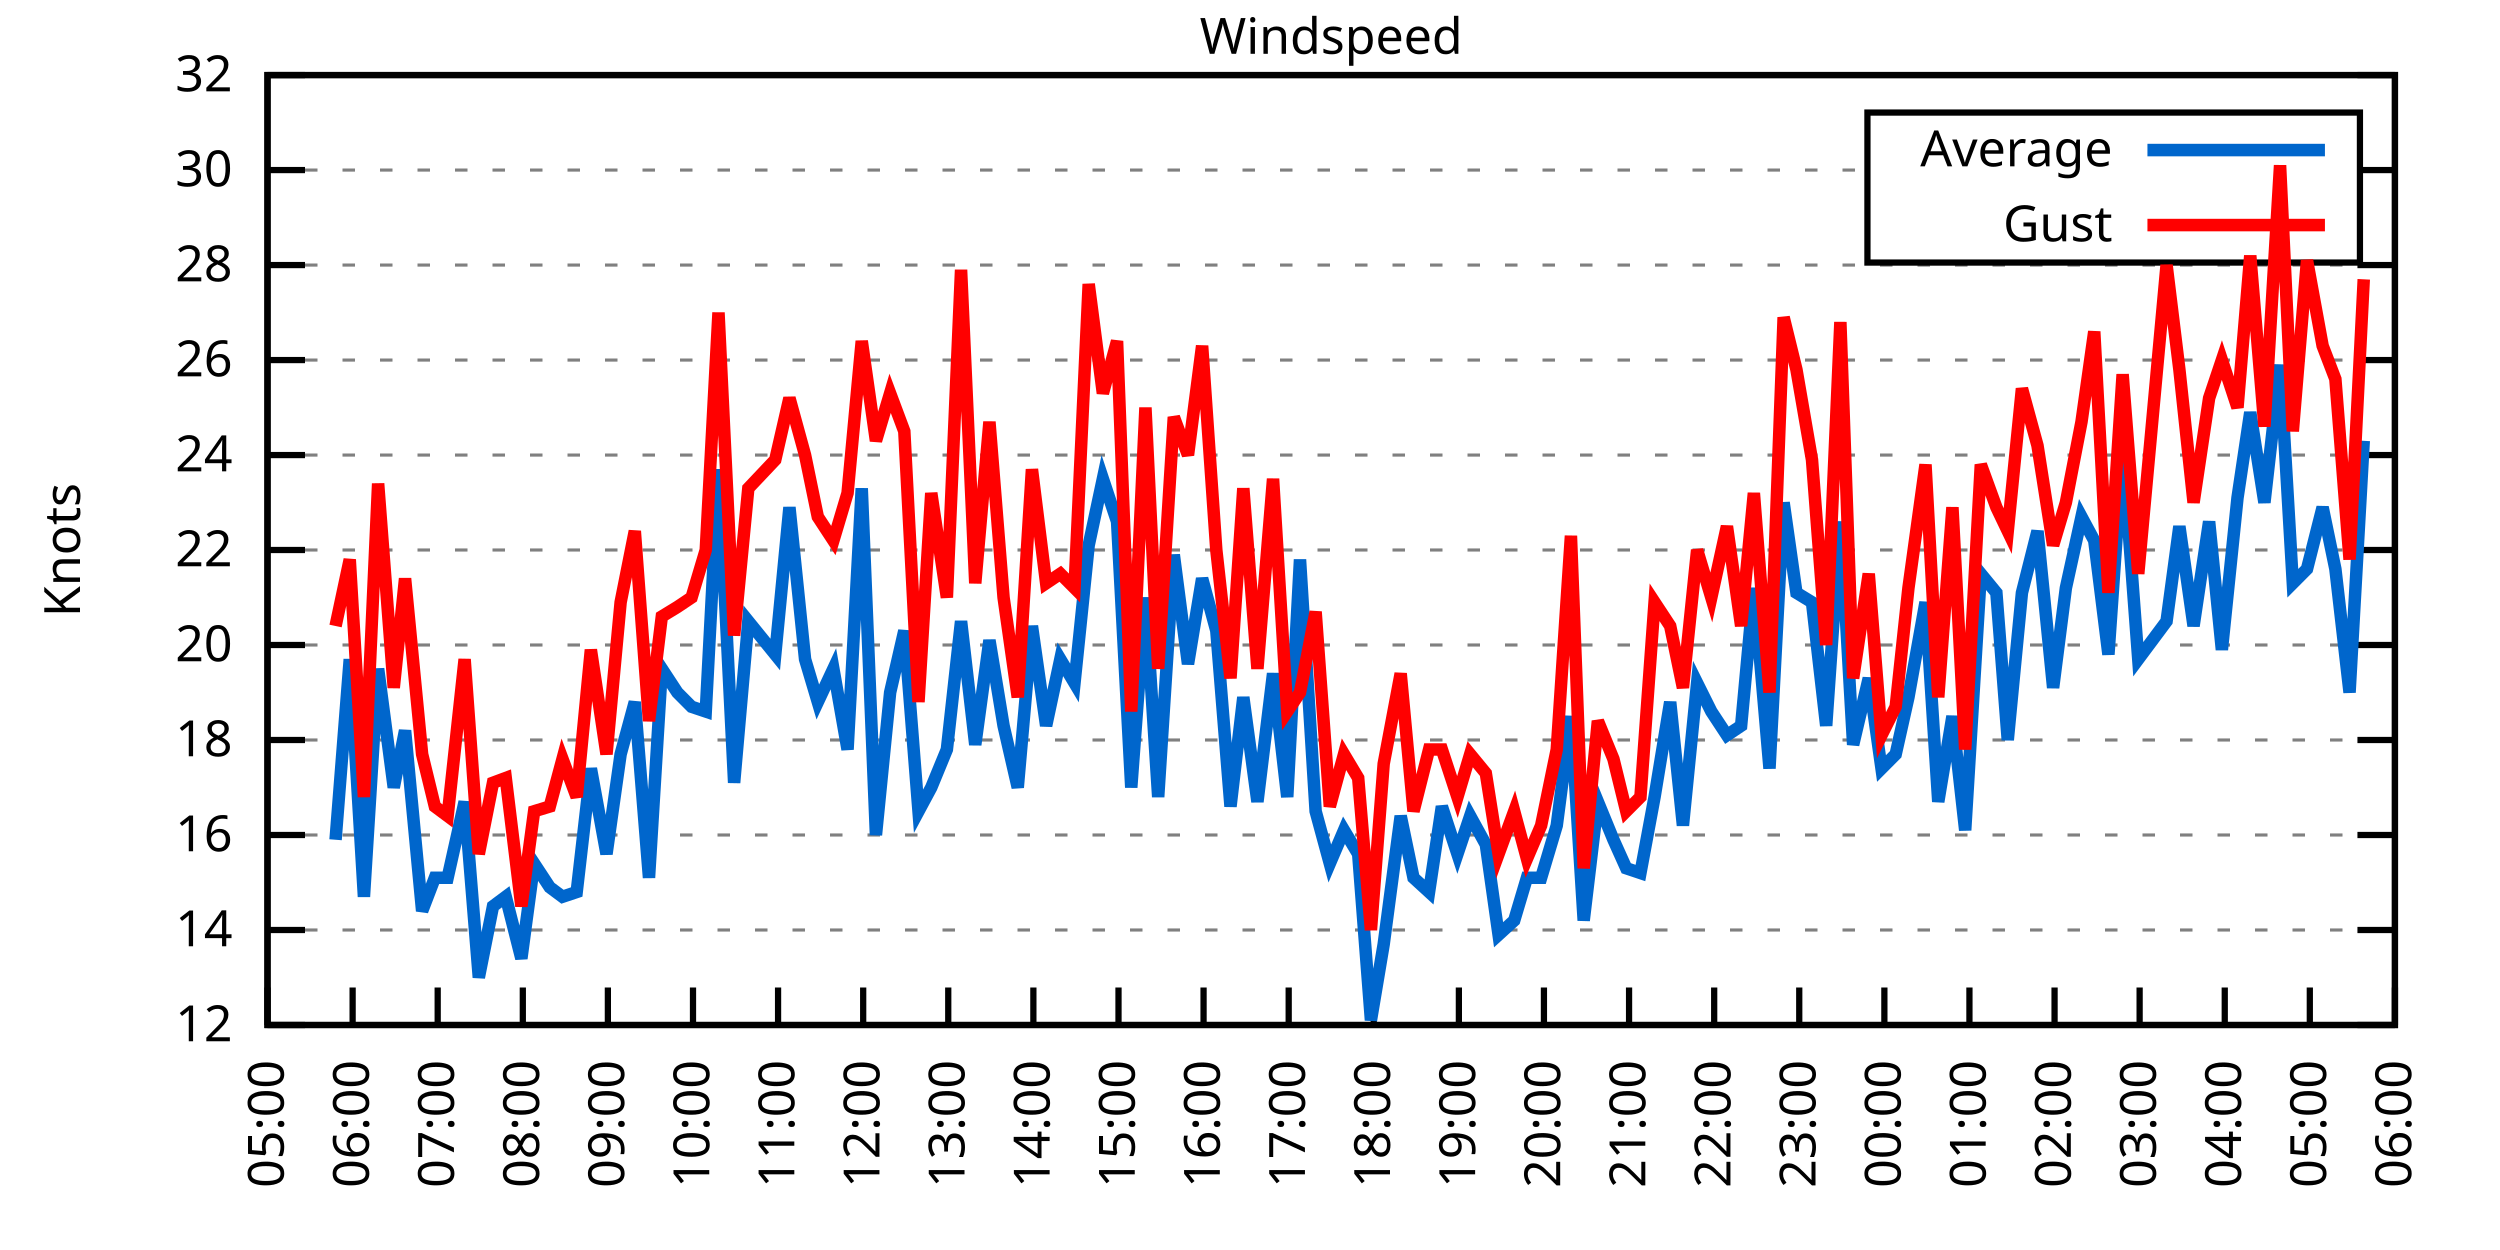
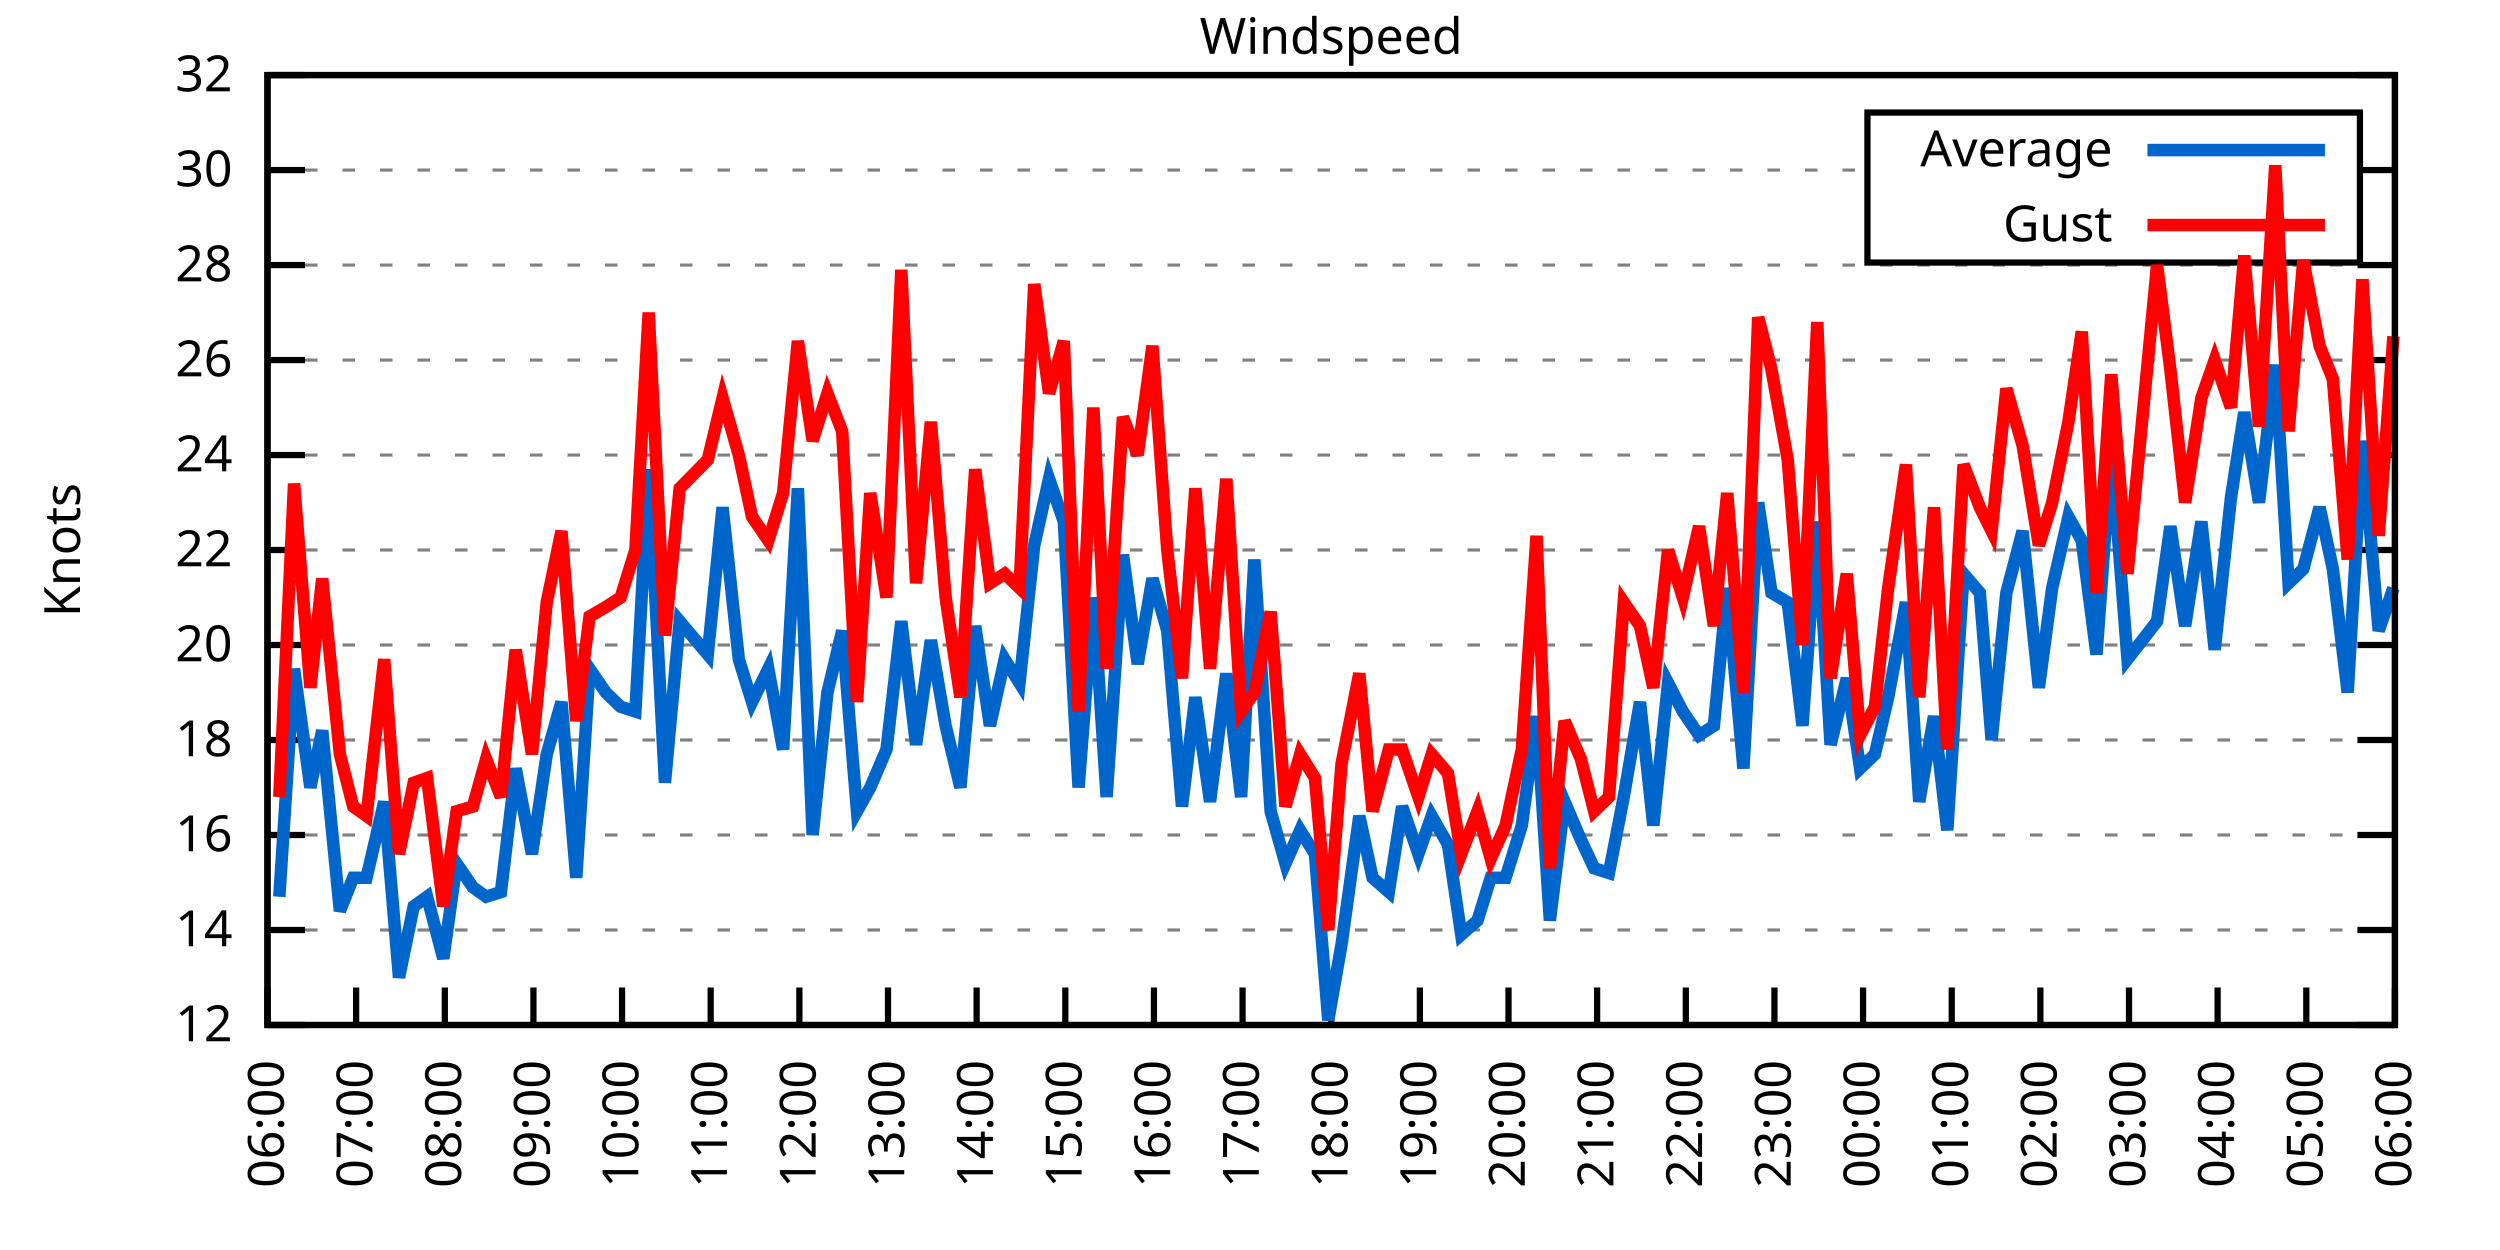
<svg xmlns="http://www.w3.org/2000/svg" xmlns:xlink="http://www.w3.org/1999/xlink" width="400" height="200" viewBox="0 0 400 200">
  <g id="gnuplot_canvas">
    <rect x="0" y="0" width="400" height="200" fill="none" />
    <defs>
      <circle id="gpDot" r="0.5" stroke-width="0.5" stroke="currentColor" />
      <path id="gpPt0" stroke-width="0.333" stroke="currentColor" d="M-1,0 h2 M0,-1 v2" />
      <path id="gpPt1" stroke-width="0.333" stroke="currentColor" d="M-1,-1 L1,1 M1,-1 L-1,1" />
      <path id="gpPt2" stroke-width="0.333" stroke="currentColor" d="M-1,0 L1,0 M0,-1 L0,1 M-1,-1 L1,1 M-1,1 L1,-1" />
      <rect id="gpPt3" stroke-width="0.333" stroke="currentColor" x="-1" y="-1" width="2" height="2" />
      <rect id="gpPt4" stroke-width="0.333" stroke="currentColor" fill="currentColor" x="-1" y="-1" width="2" height="2" />
      <circle id="gpPt5" stroke-width="0.333" stroke="currentColor" cx="0" cy="0" r="1" />
      <use xlink:href="#gpPt5" id="gpPt6" fill="currentColor" stroke="none" />
      <path id="gpPt7" stroke-width="0.333" stroke="currentColor" d="M0,-1.33 L-1.33,0.67 L1.33,0.67 z" />
      <use xlink:href="#gpPt7" id="gpPt8" fill="currentColor" stroke="none" />
      <use xlink:href="#gpPt7" id="gpPt9" stroke="currentColor" transform="rotate(180)" />
      <use xlink:href="#gpPt9" id="gpPt10" fill="currentColor" stroke="none" />
      <use xlink:href="#gpPt3" id="gpPt11" stroke="currentColor" transform="rotate(45)" />
      <use xlink:href="#gpPt11" id="gpPt12" fill="currentColor" stroke="none" />
      <path id="gpPt13" stroke-width="0.333" stroke="currentColor" d="M0,1.330 L1.265,0.411 L0.782,-1.067 L-0.782,-1.076 L-1.265,0.411 z" />
      <use xlink:href="#gpPt13" id="gpPt14" fill="currentColor" stroke="none" />
      <filter id="textbox" filterUnits="objectBoundingBox" x="0" y="0" height="1" width="1">
        <feFlood flood-color="white" flood-opacity="1" result="bgnd" />
        <feComposite in="SourceGraphic" in2="bgnd" operator="atop" />
      </filter>
      <filter id="greybox" filterUnits="objectBoundingBox" x="0" y="0" height="1" width="1">
        <feFlood flood-color="lightgrey" flood-opacity="1" result="grey" />
        <feComposite in="SourceGraphic" in2="grey" operator="atop" />
      </filter>
    </defs>
    <g fill="none" color="white" stroke="currentColor" stroke-width="1.00" stroke-linecap="butt" stroke-linejoin="miter">
</g>
    <g fill="none" color="black" stroke="currentColor" stroke-width="1.00" stroke-linecap="butt" stroke-linejoin="miter">
      <g stroke="none" shape-rendering="crispEdges">
        <polygon fill="rgb(255, 255, 255)" points="42.80,164.00 383.18,164.00 383.18,12.02 42.80,12.02 " />
      </g>
    </g>
    <g fill="none" color="black" stroke="currentColor" stroke-width="1.00" stroke-linecap="butt" stroke-linejoin="miter">
</g>
    <g fill="none" color="black" stroke="black" stroke-width="0.50" stroke-linecap="butt" stroke-linejoin="miter">
</g>
    <g fill="none" color="gray" stroke="currentColor" stroke-width="0.50" stroke-linecap="butt" stroke-linejoin="miter">
      <path stroke="gray" stroke-dasharray="2,4" class="gridline" d="M42.80,164.00 L383.19,164.00  " />
    </g>
    <g fill="none" color="gray" stroke="gray" stroke-width="1.00" stroke-linecap="butt" stroke-linejoin="miter">
</g>
    <g fill="none" color="black" stroke="currentColor" stroke-width="1.00" stroke-linecap="butt" stroke-linejoin="miter">
      <path stroke="black" d="M42.80,164.00 L48.80,164.00 M383.19,164.00 L377.19,164.00  " />
      <g transform="translate(37.20,166.60)" stroke="none" fill="black" font-family="Sans" font-size="8.00" text-anchor="end">
        <text>
          <tspan font-family="Sans"> 12</tspan>
        </text>
      </g>
    </g>
    <g fill="none" color="black" stroke="currentColor" stroke-width="1.00" stroke-linecap="butt" stroke-linejoin="miter">
</g>
    <g fill="none" color="black" stroke="black" stroke-width="0.50" stroke-linecap="butt" stroke-linejoin="miter">
</g>
    <g fill="none" color="gray" stroke="currentColor" stroke-width="0.50" stroke-linecap="butt" stroke-linejoin="miter">
      <path stroke="gray" stroke-dasharray="2,4" class="gridline" d="M42.80,148.80 L383.19,148.80  " />
    </g>
    <g fill="none" color="gray" stroke="gray" stroke-width="1.00" stroke-linecap="butt" stroke-linejoin="miter">
</g>
    <g fill="none" color="black" stroke="currentColor" stroke-width="1.00" stroke-linecap="butt" stroke-linejoin="miter">
      <path stroke="black" d="M42.80,148.80 L48.80,148.80 M383.19,148.80 L377.19,148.80  " />
      <g transform="translate(37.20,151.40)" stroke="none" fill="black" font-family="Sans" font-size="8.00" text-anchor="end">
        <text>
          <tspan font-family="Sans"> 14</tspan>
        </text>
      </g>
    </g>
    <g fill="none" color="black" stroke="currentColor" stroke-width="1.00" stroke-linecap="butt" stroke-linejoin="miter">
</g>
    <g fill="none" color="black" stroke="black" stroke-width="0.50" stroke-linecap="butt" stroke-linejoin="miter">
</g>
    <g fill="none" color="gray" stroke="currentColor" stroke-width="0.50" stroke-linecap="butt" stroke-linejoin="miter">
      <path stroke="gray" stroke-dasharray="2,4" class="gridline" d="M42.80,133.60 L383.19,133.60  " />
    </g>
    <g fill="none" color="gray" stroke="gray" stroke-width="1.00" stroke-linecap="butt" stroke-linejoin="miter">
</g>
    <g fill="none" color="black" stroke="currentColor" stroke-width="1.00" stroke-linecap="butt" stroke-linejoin="miter">
      <path stroke="black" d="M42.80,133.60 L48.80,133.60 M383.19,133.60 L377.19,133.60  " />
      <g transform="translate(37.20,136.20)" stroke="none" fill="black" font-family="Sans" font-size="8.00" text-anchor="end">
        <text>
          <tspan font-family="Sans"> 16</tspan>
        </text>
      </g>
    </g>
    <g fill="none" color="black" stroke="currentColor" stroke-width="1.00" stroke-linecap="butt" stroke-linejoin="miter">
</g>
    <g fill="none" color="black" stroke="black" stroke-width="0.50" stroke-linecap="butt" stroke-linejoin="miter">
</g>
    <g fill="none" color="gray" stroke="currentColor" stroke-width="0.50" stroke-linecap="butt" stroke-linejoin="miter">
      <path stroke="gray" stroke-dasharray="2,4" class="gridline" d="M42.80,118.40 L383.19,118.40  " />
    </g>
    <g fill="none" color="gray" stroke="gray" stroke-width="1.00" stroke-linecap="butt" stroke-linejoin="miter">
</g>
    <g fill="none" color="black" stroke="currentColor" stroke-width="1.00" stroke-linecap="butt" stroke-linejoin="miter">
      <path stroke="black" d="M42.80,118.40 L48.80,118.40 M383.19,118.40 L377.19,118.40  " />
      <g transform="translate(37.20,121.00)" stroke="none" fill="black" font-family="Sans" font-size="8.00" text-anchor="end">
        <text>
          <tspan font-family="Sans"> 18</tspan>
        </text>
      </g>
    </g>
    <g fill="none" color="black" stroke="currentColor" stroke-width="1.00" stroke-linecap="butt" stroke-linejoin="miter">
</g>
    <g fill="none" color="black" stroke="black" stroke-width="0.50" stroke-linecap="butt" stroke-linejoin="miter">
</g>
    <g fill="none" color="gray" stroke="currentColor" stroke-width="0.50" stroke-linecap="butt" stroke-linejoin="miter">
      <path stroke="gray" stroke-dasharray="2,4" class="gridline" d="M42.80,103.20 L383.19,103.20  " />
    </g>
    <g fill="none" color="gray" stroke="gray" stroke-width="1.00" stroke-linecap="butt" stroke-linejoin="miter">
</g>
    <g fill="none" color="black" stroke="currentColor" stroke-width="1.00" stroke-linecap="butt" stroke-linejoin="miter">
      <path stroke="black" d="M42.80,103.20 L48.80,103.20 M383.19,103.20 L377.19,103.20  " />
      <g transform="translate(37.20,105.80)" stroke="none" fill="black" font-family="Sans" font-size="8.00" text-anchor="end">
        <text>
          <tspan font-family="Sans"> 20</tspan>
        </text>
      </g>
    </g>
    <g fill="none" color="black" stroke="currentColor" stroke-width="1.00" stroke-linecap="butt" stroke-linejoin="miter">
</g>
    <g fill="none" color="black" stroke="black" stroke-width="0.50" stroke-linecap="butt" stroke-linejoin="miter">
</g>
    <g fill="none" color="gray" stroke="currentColor" stroke-width="0.50" stroke-linecap="butt" stroke-linejoin="miter">
      <path stroke="gray" stroke-dasharray="2,4" class="gridline" d="M42.80,88.00 L383.19,88.00  " />
    </g>
    <g fill="none" color="gray" stroke="gray" stroke-width="1.00" stroke-linecap="butt" stroke-linejoin="miter">
</g>
    <g fill="none" color="black" stroke="currentColor" stroke-width="1.00" stroke-linecap="butt" stroke-linejoin="miter">
      <path stroke="black" d="M42.80,88.00 L48.80,88.00 M383.19,88.00 L377.19,88.00  " />
      <g transform="translate(37.20,90.60)" stroke="none" fill="black" font-family="Sans" font-size="8.00" text-anchor="end">
        <text>
          <tspan font-family="Sans"> 22</tspan>
        </text>
      </g>
    </g>
    <g fill="none" color="black" stroke="currentColor" stroke-width="1.00" stroke-linecap="butt" stroke-linejoin="miter">
</g>
    <g fill="none" color="black" stroke="black" stroke-width="0.50" stroke-linecap="butt" stroke-linejoin="miter">
</g>
    <g fill="none" color="gray" stroke="currentColor" stroke-width="0.50" stroke-linecap="butt" stroke-linejoin="miter">
      <path stroke="gray" stroke-dasharray="2,4" class="gridline" d="M42.80,72.81 L383.19,72.81  " />
    </g>
    <g fill="none" color="gray" stroke="gray" stroke-width="1.00" stroke-linecap="butt" stroke-linejoin="miter">
</g>
    <g fill="none" color="black" stroke="currentColor" stroke-width="1.00" stroke-linecap="butt" stroke-linejoin="miter">
      <path stroke="black" d="M42.80,72.81 L48.80,72.81 M383.19,72.81 L377.19,72.81  " />
      <g transform="translate(37.20,75.41)" stroke="none" fill="black" font-family="Sans" font-size="8.00" text-anchor="end">
        <text>
          <tspan font-family="Sans"> 24</tspan>
        </text>
      </g>
    </g>
    <g fill="none" color="black" stroke="currentColor" stroke-width="1.00" stroke-linecap="butt" stroke-linejoin="miter">
</g>
    <g fill="none" color="black" stroke="black" stroke-width="0.50" stroke-linecap="butt" stroke-linejoin="miter">
</g>
    <g fill="none" color="gray" stroke="currentColor" stroke-width="0.50" stroke-linecap="butt" stroke-linejoin="miter">
      <path stroke="gray" stroke-dasharray="2,4" class="gridline" d="M42.80,57.61 L383.19,57.61  " />
    </g>
    <g fill="none" color="gray" stroke="gray" stroke-width="1.00" stroke-linecap="butt" stroke-linejoin="miter">
</g>
    <g fill="none" color="black" stroke="currentColor" stroke-width="1.00" stroke-linecap="butt" stroke-linejoin="miter">
      <path stroke="black" d="M42.80,57.61 L48.80,57.61 M383.19,57.61 L377.19,57.61  " />
      <g transform="translate(37.20,60.21)" stroke="none" fill="black" font-family="Sans" font-size="8.00" text-anchor="end">
        <text>
          <tspan font-family="Sans"> 26</tspan>
        </text>
      </g>
    </g>
    <g fill="none" color="black" stroke="currentColor" stroke-width="1.00" stroke-linecap="butt" stroke-linejoin="miter">
</g>
    <g fill="none" color="black" stroke="black" stroke-width="0.50" stroke-linecap="butt" stroke-linejoin="miter">
</g>
    <g fill="none" color="gray" stroke="currentColor" stroke-width="0.50" stroke-linecap="butt" stroke-linejoin="miter">
      <path stroke="gray" stroke-dasharray="2,4" class="gridline" d="M42.80,42.41 L383.19,42.41  " />
    </g>
    <g fill="none" color="gray" stroke="gray" stroke-width="1.00" stroke-linecap="butt" stroke-linejoin="miter">
</g>
    <g fill="none" color="black" stroke="currentColor" stroke-width="1.00" stroke-linecap="butt" stroke-linejoin="miter">
      <path stroke="black" d="M42.80,42.41 L48.80,42.41 M383.19,42.41 L377.19,42.41  " />
      <g transform="translate(37.20,45.01)" stroke="none" fill="black" font-family="Sans" font-size="8.00" text-anchor="end">
        <text>
          <tspan font-family="Sans"> 28</tspan>
        </text>
      </g>
    </g>
    <g fill="none" color="black" stroke="currentColor" stroke-width="1.00" stroke-linecap="butt" stroke-linejoin="miter">
</g>
    <g fill="none" color="black" stroke="black" stroke-width="0.50" stroke-linecap="butt" stroke-linejoin="miter">
</g>
    <g fill="none" color="gray" stroke="currentColor" stroke-width="0.50" stroke-linecap="butt" stroke-linejoin="miter">
      <path stroke="gray" stroke-dasharray="2,4" class="gridline" d="M42.80,27.21 L298.79,27.21 M377.59,27.21 L383.19,27.21  " />
    </g>
    <g fill="none" color="gray" stroke="gray" stroke-width="1.00" stroke-linecap="butt" stroke-linejoin="miter">
</g>
    <g fill="none" color="black" stroke="currentColor" stroke-width="1.00" stroke-linecap="butt" stroke-linejoin="miter">
      <path stroke="black" d="M42.80,27.21 L48.80,27.21 M383.19,27.21 L377.19,27.21  " />
      <g transform="translate(37.20,29.81)" stroke="none" fill="black" font-family="Sans" font-size="8.00" text-anchor="end">
        <text>
          <tspan font-family="Sans"> 30</tspan>
        </text>
      </g>
    </g>
    <g fill="none" color="black" stroke="currentColor" stroke-width="1.00" stroke-linecap="butt" stroke-linejoin="miter">
</g>
    <g fill="none" color="black" stroke="black" stroke-width="0.50" stroke-linecap="butt" stroke-linejoin="miter">
</g>
    <g fill="none" color="gray" stroke="currentColor" stroke-width="0.50" stroke-linecap="butt" stroke-linejoin="miter">
      <path stroke="gray" stroke-dasharray="2,4" class="gridline" d="M42.80,12.01 L383.19,12.01  " />
    </g>
    <g fill="none" color="gray" stroke="gray" stroke-width="1.00" stroke-linecap="butt" stroke-linejoin="miter">
</g>
    <g fill="none" color="black" stroke="currentColor" stroke-width="1.00" stroke-linecap="butt" stroke-linejoin="miter">
      <path stroke="black" d="M42.80,12.01 L48.80,12.01 M383.19,12.01 L377.19,12.01  " />
      <g transform="translate(37.20,14.61)" stroke="none" fill="black" font-family="Sans" font-size="8.00" text-anchor="end">
        <text>
          <tspan font-family="Sans"> 32</tspan>
        </text>
      </g>
    </g>
    <g fill="none" color="black" stroke="currentColor" stroke-width="1.00" stroke-linecap="butt" stroke-linejoin="miter">
      <path stroke="black" d="M42.80,164.00 L42.80,158.00  " />
      <g transform="translate(45.40,169.60) rotate(270.00)" stroke="none" fill="black" font-family="Sans" font-size="8.00" text-anchor="end">
        <text>
-           <tspan font-family="Sans">05:00</tspan>
-         </text>
-       </g>
-     </g>
-     <g fill="none" color="black" stroke="currentColor" stroke-width="1.00" stroke-linecap="butt" stroke-linejoin="miter">
-       <path stroke="black" d="M56.42,164.00 L56.42,158.00  " />
-       <g transform="translate(59.02,169.60) rotate(270.00)" stroke="none" fill="black" font-family="Sans" font-size="8.00" text-anchor="end">
-         <text>
          <tspan font-family="Sans">06:00</tspan>
        </text>
      </g>
    </g>
    <g fill="none" color="black" stroke="currentColor" stroke-width="1.00" stroke-linecap="butt" stroke-linejoin="miter">
-       <path stroke="black" d="M70.03,164.00 L70.03,158.00  " />
-       <g transform="translate(72.63,169.60) rotate(270.00)" stroke="none" fill="black" font-family="Sans" font-size="8.00" text-anchor="end">
+       <path stroke="black" d="M56.98,164.00 L56.98,158.00  " />
+       <g transform="translate(59.58,169.60) rotate(270.00)" stroke="none" fill="black" font-family="Sans" font-size="8.00" text-anchor="end">
        <text>
          <tspan font-family="Sans">07:00</tspan>
        </text>
      </g>
    </g>
    <g fill="none" color="black" stroke="currentColor" stroke-width="1.00" stroke-linecap="butt" stroke-linejoin="miter">
-       <path stroke="black" d="M83.65,164.00 L83.65,158.00  " />
-       <g transform="translate(86.25,169.60) rotate(270.00)" stroke="none" fill="black" font-family="Sans" font-size="8.00" text-anchor="end">
+       <path stroke="black" d="M71.17,164.00 L71.17,158.00  " />
+       <g transform="translate(73.77,169.60) rotate(270.00)" stroke="none" fill="black" font-family="Sans" font-size="8.00" text-anchor="end">
        <text>
          <tspan font-family="Sans">08:00</tspan>
        </text>
      </g>
    </g>
    <g fill="none" color="black" stroke="currentColor" stroke-width="1.00" stroke-linecap="butt" stroke-linejoin="miter">
-       <path stroke="black" d="M97.26,164.00 L97.26,158.00  " />
-       <g transform="translate(99.86,169.60) rotate(270.00)" stroke="none" fill="black" font-family="Sans" font-size="8.00" text-anchor="end">
+       <path stroke="black" d="M85.35,164.00 L85.35,158.00  " />
+       <g transform="translate(87.95,169.60) rotate(270.00)" stroke="none" fill="black" font-family="Sans" font-size="8.00" text-anchor="end">
        <text>
          <tspan font-family="Sans">09:00</tspan>
        </text>
      </g>
    </g>
    <g fill="none" color="black" stroke="currentColor" stroke-width="1.00" stroke-linecap="butt" stroke-linejoin="miter">
-       <path stroke="black" d="M110.88,164.00 L110.88,158.00  " />
-       <g transform="translate(113.48,169.60) rotate(270.00)" stroke="none" fill="black" font-family="Sans" font-size="8.00" text-anchor="end">
+       <path stroke="black" d="M99.53,164.00 L99.53,158.00  " />
+       <g transform="translate(102.13,169.60) rotate(270.00)" stroke="none" fill="black" font-family="Sans" font-size="8.00" text-anchor="end">
        <text>
          <tspan font-family="Sans">10:00</tspan>
        </text>
      </g>
    </g>
    <g fill="none" color="black" stroke="currentColor" stroke-width="1.00" stroke-linecap="butt" stroke-linejoin="miter">
-       <path stroke="black" d="M124.49,164.00 L124.49,158.00  " />
-       <g transform="translate(127.09,169.60) rotate(270.00)" stroke="none" fill="black" font-family="Sans" font-size="8.00" text-anchor="end">
+       <path stroke="black" d="M113.71,164.00 L113.71,158.00  " />
+       <g transform="translate(116.31,169.60) rotate(270.00)" stroke="none" fill="black" font-family="Sans" font-size="8.00" text-anchor="end">
        <text>
          <tspan font-family="Sans">11:00</tspan>
        </text>
      </g>
    </g>
    <g fill="none" color="black" stroke="currentColor" stroke-width="1.00" stroke-linecap="butt" stroke-linejoin="miter">
-       <path stroke="black" d="M138.11,164.00 L138.11,158.00  " />
-       <g transform="translate(140.71,169.60) rotate(270.00)" stroke="none" fill="black" font-family="Sans" font-size="8.00" text-anchor="end">
+       <path stroke="black" d="M127.90,164.00 L127.90,158.00  " />
+       <g transform="translate(130.50,169.60) rotate(270.00)" stroke="none" fill="black" font-family="Sans" font-size="8.00" text-anchor="end">
        <text>
          <tspan font-family="Sans">12:00</tspan>
        </text>
      </g>
    </g>
    <g fill="none" color="black" stroke="currentColor" stroke-width="1.00" stroke-linecap="butt" stroke-linejoin="miter">
-       <path stroke="black" d="M151.72,164.00 L151.72,158.00  " />
-       <g transform="translate(154.32,169.60) rotate(270.00)" stroke="none" fill="black" font-family="Sans" font-size="8.00" text-anchor="end">
+       <path stroke="black" d="M142.08,164.00 L142.08,158.00  " />
+       <g transform="translate(144.68,169.60) rotate(270.00)" stroke="none" fill="black" font-family="Sans" font-size="8.00" text-anchor="end">
        <text>
          <tspan font-family="Sans">13:00</tspan>
        </text>
      </g>
    </g>
    <g fill="none" color="black" stroke="currentColor" stroke-width="1.00" stroke-linecap="butt" stroke-linejoin="miter">
-       <path stroke="black" d="M165.34,164.00 L165.34,158.00  " />
-       <g transform="translate(167.94,169.60) rotate(270.00)" stroke="none" fill="black" font-family="Sans" font-size="8.00" text-anchor="end">
+       <path stroke="black" d="M156.26,164.00 L156.26,158.00  " />
+       <g transform="translate(158.86,169.60) rotate(270.00)" stroke="none" fill="black" font-family="Sans" font-size="8.00" text-anchor="end">
        <text>
          <tspan font-family="Sans">14:00</tspan>
        </text>
      </g>
    </g>
    <g fill="none" color="black" stroke="currentColor" stroke-width="1.00" stroke-linecap="butt" stroke-linejoin="miter">
-       <path stroke="black" d="M178.96,164.00 L178.96,158.00  " />
-       <g transform="translate(181.56,169.60) rotate(270.00)" stroke="none" fill="black" font-family="Sans" font-size="8.00" text-anchor="end">
+       <path stroke="black" d="M170.45,164.00 L170.45,158.00  " />
+       <g transform="translate(173.05,169.60) rotate(270.00)" stroke="none" fill="black" font-family="Sans" font-size="8.00" text-anchor="end">
        <text>
          <tspan font-family="Sans">15:00</tspan>
        </text>
      </g>
    </g>
    <g fill="none" color="black" stroke="currentColor" stroke-width="1.00" stroke-linecap="butt" stroke-linejoin="miter">
-       <path stroke="black" d="M192.57,164.00 L192.57,158.00  " />
-       <g transform="translate(195.17,169.60) rotate(270.00)" stroke="none" fill="black" font-family="Sans" font-size="8.00" text-anchor="end">
+       <path stroke="black" d="M184.63,164.00 L184.63,158.00  " />
+       <g transform="translate(187.23,169.60) rotate(270.00)" stroke="none" fill="black" font-family="Sans" font-size="8.00" text-anchor="end">
        <text>
          <tspan font-family="Sans">16:00</tspan>
        </text>
      </g>
    </g>
    <g fill="none" color="black" stroke="currentColor" stroke-width="1.00" stroke-linecap="butt" stroke-linejoin="miter">
-       <path stroke="black" d="M206.19,164.00 L206.19,158.00  " />
-       <g transform="translate(208.79,169.60) rotate(270.00)" stroke="none" fill="black" font-family="Sans" font-size="8.00" text-anchor="end">
+       <path stroke="black" d="M198.81,164.00 L198.81,158.00  " />
+       <g transform="translate(201.41,169.60) rotate(270.00)" stroke="none" fill="black" font-family="Sans" font-size="8.00" text-anchor="end">
        <text>
          <tspan font-family="Sans">17:00</tspan>
        </text>
      </g>
    </g>
    <g fill="none" color="black" stroke="currentColor" stroke-width="1.00" stroke-linecap="butt" stroke-linejoin="miter">
-       <path stroke="black" d="M219.80,164.00 L219.80,158.00  " />
-       <g transform="translate(222.40,169.60) rotate(270.00)" stroke="none" fill="black" font-family="Sans" font-size="8.00" text-anchor="end">
+       <path stroke="black" d="M213.00,164.00 L213.00,158.00  " />
+       <g transform="translate(215.60,169.60) rotate(270.00)" stroke="none" fill="black" font-family="Sans" font-size="8.00" text-anchor="end">
        <text>
          <tspan font-family="Sans">18:00</tspan>
        </text>
      </g>
    </g>
    <g fill="none" color="black" stroke="currentColor" stroke-width="1.00" stroke-linecap="butt" stroke-linejoin="miter">
-       <path stroke="black" d="M233.42,164.00 L233.42,158.00  " />
-       <g transform="translate(236.02,169.60) rotate(270.00)" stroke="none" fill="black" font-family="Sans" font-size="8.00" text-anchor="end">
+       <path stroke="black" d="M227.18,164.00 L227.18,158.00  " />
+       <g transform="translate(229.78,169.60) rotate(270.00)" stroke="none" fill="black" font-family="Sans" font-size="8.00" text-anchor="end">
        <text>
          <tspan font-family="Sans">19:00</tspan>
        </text>
      </g>
    </g>
    <g fill="none" color="black" stroke="currentColor" stroke-width="1.00" stroke-linecap="butt" stroke-linejoin="miter">
-       <path stroke="black" d="M247.03,164.00 L247.03,158.00  " />
-       <g transform="translate(249.63,169.60) rotate(270.00)" stroke="none" fill="black" font-family="Sans" font-size="8.00" text-anchor="end">
+       <path stroke="black" d="M241.36,164.00 L241.36,158.00  " />
+       <g transform="translate(243.96,169.60) rotate(270.00)" stroke="none" fill="black" font-family="Sans" font-size="8.00" text-anchor="end">
        <text>
          <tspan font-family="Sans">20:00</tspan>
        </text>
      </g>
    </g>
    <g fill="none" color="black" stroke="currentColor" stroke-width="1.00" stroke-linecap="butt" stroke-linejoin="miter">
-       <path stroke="black" d="M260.65,164.00 L260.65,158.00  " />
-       <g transform="translate(263.25,169.60) rotate(270.00)" stroke="none" fill="black" font-family="Sans" font-size="8.00" text-anchor="end">
+       <path stroke="black" d="M255.54,164.00 L255.54,158.00  " />
+       <g transform="translate(258.14,169.60) rotate(270.00)" stroke="none" fill="black" font-family="Sans" font-size="8.00" text-anchor="end">
        <text>
          <tspan font-family="Sans">21:00</tspan>
        </text>
      </g>
    </g>
    <g fill="none" color="black" stroke="currentColor" stroke-width="1.00" stroke-linecap="butt" stroke-linejoin="miter">
-       <path stroke="black" d="M274.27,164.00 L274.27,158.00  " />
-       <g transform="translate(276.87,169.60) rotate(270.00)" stroke="none" fill="black" font-family="Sans" font-size="8.00" text-anchor="end">
+       <path stroke="black" d="M269.73,164.00 L269.73,158.00  " />
+       <g transform="translate(272.33,169.60) rotate(270.00)" stroke="none" fill="black" font-family="Sans" font-size="8.00" text-anchor="end">
        <text>
          <tspan font-family="Sans">22:00</tspan>
        </text>
      </g>
    </g>
    <g fill="none" color="black" stroke="currentColor" stroke-width="1.00" stroke-linecap="butt" stroke-linejoin="miter">
-       <path stroke="black" d="M287.88,164.00 L287.88,158.00  " />
-       <g transform="translate(290.48,169.60) rotate(270.00)" stroke="none" fill="black" font-family="Sans" font-size="8.00" text-anchor="end">
+       <path stroke="black" d="M283.91,164.00 L283.91,158.00  " />
+       <g transform="translate(286.51,169.60) rotate(270.00)" stroke="none" fill="black" font-family="Sans" font-size="8.00" text-anchor="end">
        <text>
          <tspan font-family="Sans">23:00</tspan>
        </text>
      </g>
    </g>
    <g fill="none" color="black" stroke="currentColor" stroke-width="1.00" stroke-linecap="butt" stroke-linejoin="miter">
-       <path stroke="black" d="M301.50,164.00 L301.50,158.00  " />
-       <g transform="translate(304.10,169.60) rotate(270.00)" stroke="none" fill="black" font-family="Sans" font-size="8.00" text-anchor="end">
+       <path stroke="black" d="M298.09,164.00 L298.09,158.00  " />
+       <g transform="translate(300.69,169.60) rotate(270.00)" stroke="none" fill="black" font-family="Sans" font-size="8.00" text-anchor="end">
        <text>
          <tspan font-family="Sans">00:00</tspan>
        </text>
      </g>
    </g>
    <g fill="none" color="black" stroke="currentColor" stroke-width="1.00" stroke-linecap="butt" stroke-linejoin="miter">
-       <path stroke="black" d="M315.11,164.00 L315.11,158.00  " />
-       <g transform="translate(317.71,169.60) rotate(270.00)" stroke="none" fill="black" font-family="Sans" font-size="8.00" text-anchor="end">
+       <path stroke="black" d="M312.28,164.00 L312.28,158.00  " />
+       <g transform="translate(314.88,169.60) rotate(270.00)" stroke="none" fill="black" font-family="Sans" font-size="8.00" text-anchor="end">
        <text>
          <tspan font-family="Sans">01:00</tspan>
        </text>
      </g>
    </g>
    <g fill="none" color="black" stroke="currentColor" stroke-width="1.00" stroke-linecap="butt" stroke-linejoin="miter">
-       <path stroke="black" d="M328.73,164.00 L328.73,158.00  " />
-       <g transform="translate(331.33,169.60) rotate(270.00)" stroke="none" fill="black" font-family="Sans" font-size="8.00" text-anchor="end">
+       <path stroke="black" d="M326.46,164.00 L326.46,158.00  " />
+       <g transform="translate(329.06,169.60) rotate(270.00)" stroke="none" fill="black" font-family="Sans" font-size="8.00" text-anchor="end">
        <text>
          <tspan font-family="Sans">02:00</tspan>
        </text>
      </g>
    </g>
    <g fill="none" color="black" stroke="currentColor" stroke-width="1.00" stroke-linecap="butt" stroke-linejoin="miter">
-       <path stroke="black" d="M342.34,164.00 L342.34,158.00  " />
-       <g transform="translate(344.94,169.60) rotate(270.00)" stroke="none" fill="black" font-family="Sans" font-size="8.00" text-anchor="end">
+       <path stroke="black" d="M340.64,164.00 L340.64,158.00  " />
+       <g transform="translate(343.24,169.60) rotate(270.00)" stroke="none" fill="black" font-family="Sans" font-size="8.00" text-anchor="end">
        <text>
          <tspan font-family="Sans">03:00</tspan>
        </text>
      </g>
    </g>
    <g fill="none" color="black" stroke="currentColor" stroke-width="1.00" stroke-linecap="butt" stroke-linejoin="miter">
-       <path stroke="black" d="M355.96,164.00 L355.96,158.00  " />
-       <g transform="translate(358.56,169.60) rotate(270.00)" stroke="none" fill="black" font-family="Sans" font-size="8.00" text-anchor="end">
+       <path stroke="black" d="M354.82,164.00 L354.82,158.00  " />
+       <g transform="translate(357.42,169.60) rotate(270.00)" stroke="none" fill="black" font-family="Sans" font-size="8.00" text-anchor="end">
        <text>
          <tspan font-family="Sans">04:00</tspan>
        </text>
      </g>
    </g>
    <g fill="none" color="black" stroke="currentColor" stroke-width="1.00" stroke-linecap="butt" stroke-linejoin="miter">
-       <path stroke="black" d="M369.57,164.00 L369.57,158.00  " />
-       <g transform="translate(372.17,169.60) rotate(270.00)" stroke="none" fill="black" font-family="Sans" font-size="8.00" text-anchor="end">
+       <path stroke="black" d="M369.01,164.00 L369.01,158.00  " />
+       <g transform="translate(371.61,169.60) rotate(270.00)" stroke="none" fill="black" font-family="Sans" font-size="8.00" text-anchor="end">
        <text>
          <tspan font-family="Sans">05:00</tspan>
        </text>
      </g>
    </g>
    <g fill="none" color="black" stroke="currentColor" stroke-width="1.00" stroke-linecap="butt" stroke-linejoin="miter">
      <path stroke="black" d="M383.19,164.00 L383.19,158.00  " />
      <g transform="translate(385.79,169.60) rotate(270.00)" stroke="none" fill="black" font-family="Sans" font-size="8.00" text-anchor="end">
        <text>
          <tspan font-family="Sans">06:00</tspan>
        </text>
      </g>
    </g>
    <g fill="none" color="black" stroke="currentColor" stroke-width="1.00" stroke-linecap="butt" stroke-linejoin="miter">
</g>
    <g fill="none" color="black" stroke="currentColor" stroke-width="1.00" stroke-linecap="butt" stroke-linejoin="miter">
      <path stroke="black" d="M42.80,12.01 L42.80,164.00 L383.19,164.00 L383.19,12.01 L42.80,12.01 Z  " />
    </g>
    <g fill="none" color="black" stroke="currentColor" stroke-width="1.00" stroke-linecap="butt" stroke-linejoin="miter">
</g>
    <g fill="none" color="black" stroke="currentColor" stroke-width="1.00" stroke-linecap="butt" stroke-linejoin="miter">
      <path stroke="black" d="M298.79,42.01 L298.79,18.01 L377.59,18.01 L377.59,42.01 L298.79,42.01 Z  " />
    </g>
    <g id="Windspeed_plot_1">
      <g fill="none" color="white" stroke="black" stroke-width="2.00" stroke-linecap="butt" stroke-linejoin="miter">
</g>
      <g fill="none" color="black" stroke="currentColor" stroke-width="2.00" stroke-linecap="butt" stroke-linejoin="miter">
        <g transform="translate(337.99,26.61)" stroke="none" fill="black" font-family="Sans" font-size="8.00" text-anchor="end">
          <text>
            <tspan font-family="Sans">Average</tspan>
          </text>
        </g>
      </g>
      <g fill="none" color="black" stroke="currentColor" stroke-width="2.00" stroke-linecap="butt" stroke-linejoin="miter">
-         <path stroke="rgb(  0, 102, 204)" d="M343.59,24.01 L371.99,24.01 M53.69,134.36 L55.96,105.48 L58.23,143.48 L60.50,107.00 L63.00,126.00 L64.81,116.88   L67.54,145.76 L69.58,140.44 L71.62,140.44 L74.34,128.28 L76.61,156.40 L78.88,145.00 L80.92,143.48 L83.42,153.36   L85.46,138.16 L87.96,141.96 L90.00,143.48 L92.27,142.72 L94.54,122.96 L97.04,136.64 L99.30,120.68 L101.57,112.32   L103.84,140.44 L105.89,107.00 L108.38,110.80 L110.65,113.08 L112.92,113.84 L114.96,75.09 L117.46,125.24 L119.73,99.40   L124.04,104.72 L126.31,81.17 L128.81,105.48 L130.85,112.32 L133.34,107.00 L135.61,119.92 L137.88,78.13 L140.15,133.60   L142.42,110.80 L144.69,100.92 L146.96,129.80 L149.00,126.00 L151.50,119.92 L153.77,99.40 L156.04,119.16 L158.31,102.44   L160.57,116.12 L162.84,126.00 L165.11,100.16 L167.38,116.12 L169.65,105.48 L171.92,109.28 L174.19,87.25 L176.46,76.61   L178.73,83.45 L181.00,126.00 L183.27,95.60 L185.31,127.52 L187.81,88.76 L190.08,106.24 L192.34,92.56 L194.61,100.92   L196.88,129.04 L198.93,111.56 L201.19,128.28 L203.69,107.76 L205.96,127.52 L208.00,89.52 L210.50,129.80 L212.77,138.16   L215.04,132.84 L217.31,136.64 L219.35,163.24 L221.39,151.08 L224.11,130.56 L226.16,140.44 L228.65,142.72 L230.70,129.04   L233.19,136.64 L235.23,130.56 L237.73,135.12 L239.77,149.56 L242.27,147.28 L244.31,140.44 L246.58,140.44 L249.08,132.08   L251.35,114.60 L253.39,147.28 L255.66,128.28 L258.15,134.36 L260.20,138.92 L262.47,139.68 L264.73,127.52 L267.23,112.32   L269.27,132.08 L271.54,109.28 L273.81,113.84 L276.31,117.64 L278.58,116.12 L280.62,94.08 L283.12,122.96 L285.38,80.41   L287.43,94.84 L289.92,96.36 L292.19,116.12 L294.46,83.45 L296.50,119.16 L299.00,108.52 L301.04,122.96 L303.31,120.68   L305.35,111.56 L308.08,96.36 L310.12,128.28 L312.39,114.60 L314.43,132.84 L316.93,91.80 L319.42,94.84 L321.24,118.40   L323.51,94.84 L326.00,84.97 L328.50,110.04 L330.54,94.08 L333.04,82.69 L335.08,86.49 L337.35,104.72 L339.62,72.05   L342.12,105.48 L346.65,99.40 L348.70,84.21 L350.97,100.16 L353.46,83.45 L355.50,103.96 L358.00,79.65 L360.04,65.97   L362.31,80.41 L364.81,58.37 L366.85,93.32 L369.12,91.04 L371.62,81.17 L373.66,91.04 L375.93,110.80 L378.20,70.53    " />
+         <path stroke="rgb(  0, 102, 204)" d="M343.59,24.01 L371.99,24.01 M44.69,143.48 L47.05,107.00 L49.66,126.00 L51.55,116.88 L54.38,145.76 L56.51,140.44   L58.64,140.44 L61.47,128.28 L63.84,156.40 L66.20,145.00 L68.33,143.48 L70.93,153.36 L73.06,138.16 L75.66,141.96   L77.78,143.48 L80.15,142.72 L82.51,122.96 L85.11,136.64 L87.48,120.68 L89.84,112.32 L92.20,140.44 L94.33,107.00   L96.93,110.80 L99.30,113.08 L101.66,113.84 L103.79,75.09 L106.39,125.24 L108.75,99.40 L113.24,104.72 L115.61,81.17   L118.21,105.48 L120.33,112.32 L122.93,107.00 L125.30,119.92 L127.66,78.13 L130.02,133.60 L132.39,110.80 L134.75,100.92   L137.12,129.80 L139.24,126.00 L141.84,119.92 L144.21,99.40 L146.57,119.16 L148.94,102.44 L151.30,116.12 L153.66,126.00   L156.03,100.16 L158.39,116.12 L160.75,105.48 L163.12,109.28 L165.48,87.25 L167.85,76.61 L170.21,83.45 L172.57,126.00   L174.94,95.60 L177.06,127.52 L179.67,88.76 L182.03,106.24 L184.39,92.56 L186.76,100.92 L189.12,129.04 L191.25,111.56   L193.61,128.28 L196.21,107.76 L198.58,127.52 L200.70,89.52 L203.30,129.80 L205.67,138.16 L208.03,132.84 L210.39,136.64   L212.52,163.24 L214.65,151.08 L217.49,130.56 L219.61,140.44 L222.21,142.72 L224.34,129.04 L226.94,136.64 L229.07,130.56   L231.67,135.12 L233.80,149.56 L236.40,147.28 L238.52,140.44 L240.89,140.44 L243.49,132.08 L245.85,114.60 L247.98,147.28   L250.34,128.28 L252.94,134.36 L255.07,138.92 L257.43,139.68 L259.80,127.52 L262.40,112.32 L264.53,132.08 L266.89,109.28   L269.25,113.84 L271.85,117.64 L274.22,116.12 L276.35,94.08 L278.95,122.96 L281.31,80.41 L283.44,94.84 L286.04,96.36   L288.40,116.12 L290.76,83.45 L292.89,119.16 L295.49,108.52 L297.62,122.96 L299.98,120.68 L302.11,111.56 L304.95,96.36   L307.08,128.28 L309.44,114.60 L311.57,132.84 L314.17,91.80 L316.77,94.84 L318.66,118.40 L321.02,94.84 L323.62,84.97   L326.22,110.04 L328.35,94.08 L330.95,82.69 L333.08,86.49 L335.44,104.72 L337.80,72.05 L340.40,105.48 L345.13,99.40   L347.26,84.21 L349.62,100.16 L352.22,83.45 L354.35,103.96 L356.95,79.65 L359.08,65.97 L361.44,80.41 L364.04,58.37   L366.17,93.32 L368.53,91.04 L371.13,81.17 L373.26,91.04 L375.63,110.80 L377.99,70.53 L380.59,100.92 L382.95,94.08    " />
      </g>
    </g>
    <g id="Windspeed_plot_2">
      <g fill="none" color="black" stroke="currentColor" stroke-width="2.00" stroke-linecap="butt" stroke-linejoin="miter">
        <g transform="translate(337.99,38.61)" stroke="none" fill="black" font-family="Sans" font-size="8.00" text-anchor="end">
          <text>
            <tspan font-family="Sans">Gust</tspan>
          </text>
        </g>
      </g>
      <g fill="none" color="black" stroke="currentColor" stroke-width="2.00" stroke-linecap="butt" stroke-linejoin="miter">
-         <path stroke="rgb(255,   0,   0)" d="M343.59,36.01 L371.99,36.01 M53.69,100.16 L55.96,89.52 L58.23,127.52 L60.50,77.37 L63.00,110.04 L64.81,92.56   L67.54,120.68 L69.58,129.04 L71.62,130.56 L74.34,105.48 L76.61,136.64 L78.88,125.24 L80.92,124.48 L83.42,145.00   L85.46,129.80 L87.96,129.04 L90.00,121.44 L92.27,127.52 L94.54,103.96 L97.04,120.68 L99.30,96.36 L101.57,84.97   L103.84,115.36 L105.89,98.64 L108.38,97.12 L110.65,95.60 L112.92,88.00 L114.96,50.01 L117.46,101.68 L119.73,78.13   L124.04,73.57 L126.31,63.69 L128.81,72.81 L130.85,82.69 L133.34,86.49 L135.61,78.89 L137.88,54.57 L140.15,70.53   L142.42,62.93 L144.69,69.01 L146.96,112.32 L149.00,78.89 L151.50,95.60 L153.77,43.17 L156.04,93.32 L158.31,67.49   L160.57,95.60 L162.84,111.56 L165.11,75.09 L167.38,93.32 L169.65,91.80 L171.92,94.08 L174.19,45.45 L176.46,62.93   L178.73,54.57 L181.00,113.84 L183.27,65.21 L185.31,107.00 L187.81,66.73 L190.08,72.81 L192.34,55.33 L194.61,88.00   L196.88,108.52 L198.93,78.13 L201.19,107.00 L203.69,76.61 L205.96,113.84 L208.00,110.80 L210.50,97.88 L212.77,129.04   L215.04,120.68 L217.31,124.48 L219.35,148.80 L221.39,122.20 L224.11,107.76 L226.16,129.80 L228.65,119.92 L230.70,119.92   L233.19,127.52 L235.23,120.68 L237.73,123.72 L239.77,136.64 L242.27,129.80 L244.31,137.40 L246.58,132.08 L249.08,119.92   L251.35,85.73 L253.39,138.92 L255.66,115.36 L258.15,121.44 L260.20,129.80 L262.47,127.52 L264.73,96.36 L267.23,100.16   L269.27,110.04 L271.54,88.00 L273.81,95.60 L276.31,84.21 L278.58,100.16 L280.62,78.89 L283.12,110.80 L285.38,50.77   L287.43,59.13 L289.92,73.57 L292.19,103.20 L294.46,51.53 L296.50,108.52 L299.00,91.80 L301.04,117.64 L303.31,113.08   L305.35,94.08 L308.08,74.33 L310.12,111.56 L312.39,81.17 L314.43,119.92 L316.93,74.33 L319.42,81.17 L321.24,84.97   L323.51,62.17 L326.00,71.29 L328.50,87.25 L330.54,80.41 L333.04,67.49 L335.08,53.05 L337.35,94.84 L339.62,59.89   L342.12,91.80 L346.65,42.41 L348.70,59.13 L350.97,80.41 L353.46,63.69 L355.50,57.61 L358.00,65.21 L360.04,40.89   L362.31,68.25 L364.81,26.45 L366.85,69.01 L369.12,41.65 L371.62,55.33 L373.66,60.65 L375.93,89.52 L378.20,44.69    " />
+         <path stroke="rgb(255,   0,   0)" d="M343.59,36.01 L371.99,36.01 M44.69,127.52 L47.05,77.37 L49.66,110.04 L51.55,92.56 L54.38,120.68 L56.51,129.04   L58.64,130.56 L61.47,105.48 L63.84,136.64 L66.20,125.24 L68.33,124.48 L70.93,145.00 L73.06,129.80 L75.66,129.04   L77.78,121.44 L80.15,127.52 L82.51,103.96 L85.11,120.68 L87.48,96.36 L89.84,84.97 L92.20,115.36 L94.33,98.64   L96.93,97.12 L99.30,95.60 L101.66,88.00 L103.79,50.01 L106.39,101.68 L108.75,78.13 L113.24,73.57 L115.61,63.69   L118.21,72.81 L120.33,82.69 L122.93,86.49 L125.30,78.89 L127.66,54.57 L130.02,70.53 L132.39,62.93 L134.75,69.01   L137.12,112.32 L139.24,78.89 L141.84,95.60 L144.21,43.17 L146.57,93.32 L148.94,67.49 L151.30,95.60 L153.66,111.56   L156.03,75.09 L158.39,93.32 L160.75,91.80 L163.12,94.08 L165.48,45.45 L167.85,62.93 L170.21,54.57 L172.57,113.84   L174.94,65.21 L177.06,107.00 L179.67,66.73 L182.03,72.81 L184.39,55.33 L186.76,88.00 L189.12,108.52 L191.25,78.13   L193.61,107.00 L196.21,76.61 L198.58,113.84 L200.70,110.80 L203.30,97.88 L205.67,129.04 L208.03,120.68 L210.39,124.48   L212.52,148.80 L214.65,122.20 L217.49,107.76 L219.61,129.80 L222.21,119.92 L224.34,119.92 L226.94,127.52 L229.07,120.68   L231.67,123.72 L233.80,136.64 L236.40,129.80 L238.52,137.40 L240.89,132.08 L243.49,119.92 L245.85,85.73 L247.98,138.92   L250.34,115.36 L252.94,121.44 L255.07,129.80 L257.43,127.52 L259.80,96.36 L262.40,100.16 L264.53,110.04 L266.89,88.00   L269.25,95.60 L271.85,84.21 L274.22,100.16 L276.35,78.89 L278.95,110.80 L281.31,50.77 L283.44,59.13 L286.04,73.57   L288.40,103.20 L290.76,51.53 L292.89,108.52 L295.49,91.80 L297.62,117.64 L299.98,113.08 L302.11,94.08 L304.95,74.33   L307.08,111.56 L309.44,81.17 L311.57,119.92 L314.17,74.33 L316.77,81.17 L318.66,84.97 L321.02,62.17 L323.62,71.29   L326.22,87.25 L328.35,80.41 L330.95,67.49 L333.08,53.05 L335.44,94.84 L337.80,59.89 L340.40,91.80 L345.13,42.41   L347.26,59.13 L349.62,80.41 L352.22,63.69 L354.35,57.61 L356.95,65.21 L359.08,40.89 L361.44,68.25 L364.04,26.45   L366.17,69.01 L368.53,41.65 L371.13,55.33 L373.26,60.65 L375.63,89.52 L377.99,44.69 L380.59,85.73 L382.95,53.81    " />
      </g>
    </g>
    <g fill="none" color="black" stroke="currentColor" stroke-width="2.00" stroke-linecap="butt" stroke-linejoin="miter">
</g>
    <g fill="none" color="black" stroke="black" stroke-width="1.00" stroke-linecap="butt" stroke-linejoin="miter">
</g>
    <g fill="none" color="black" stroke="currentColor" stroke-width="1.00" stroke-linecap="butt" stroke-linejoin="miter">
      <path stroke="black" d="M42.80,12.01 L42.80,164.00 L383.19,164.00 L383.19,12.01 L42.80,12.01 Z  " />
      <g transform="translate(12.80,88.01) rotate(270.00)" stroke="none" fill="black" font-family="Sans" font-size="8.00" text-anchor="middle">
        <text>
          <tspan font-family="Sans">Knots</tspan>
        </text>
      </g>
    </g>
    <g fill="none" color="black" stroke="currentColor" stroke-width="1.00" stroke-linecap="butt" stroke-linejoin="miter">
</g>
    <g fill="none" color="black" stroke="currentColor" stroke-width="1.00" stroke-linecap="butt" stroke-linejoin="miter">
      <g transform="translate(212.99,8.61)" stroke="none" fill="black" font-family="Sans" font-size="8.00" text-anchor="middle">
        <text>
          <tspan font-family="Sans">Windspeed</tspan>
        </text>
      </g>
    </g>
    <g fill="none" color="black" stroke="currentColor" stroke-width="1.00" stroke-linecap="butt" stroke-linejoin="miter">
</g>
  </g>
</svg>
